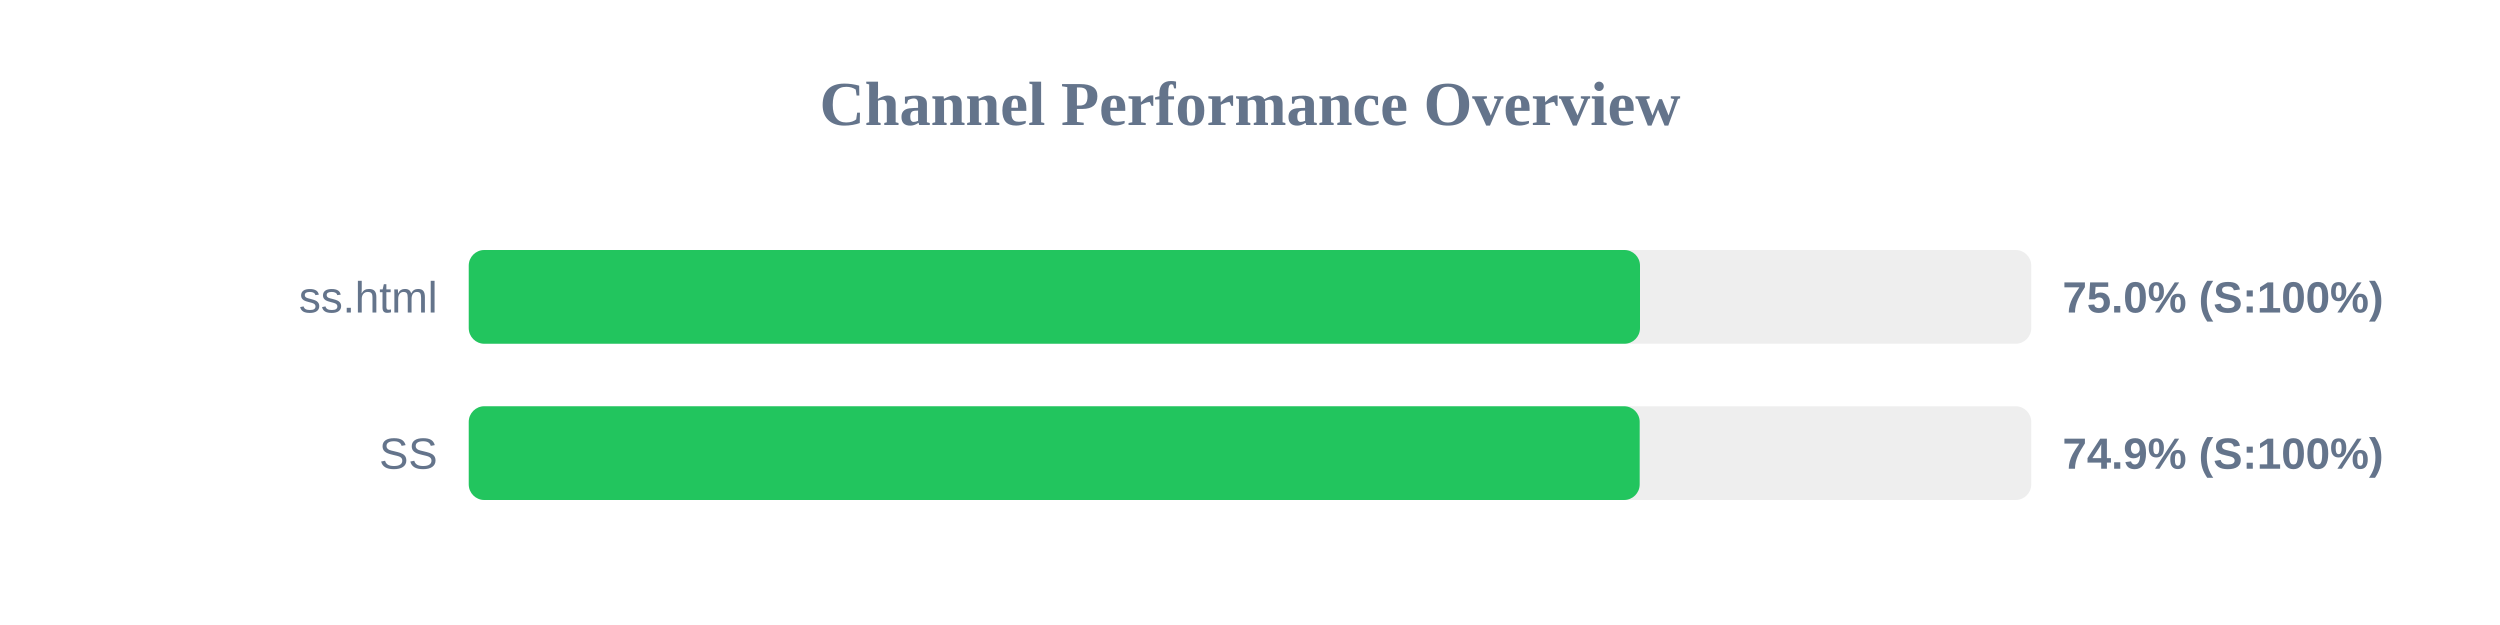
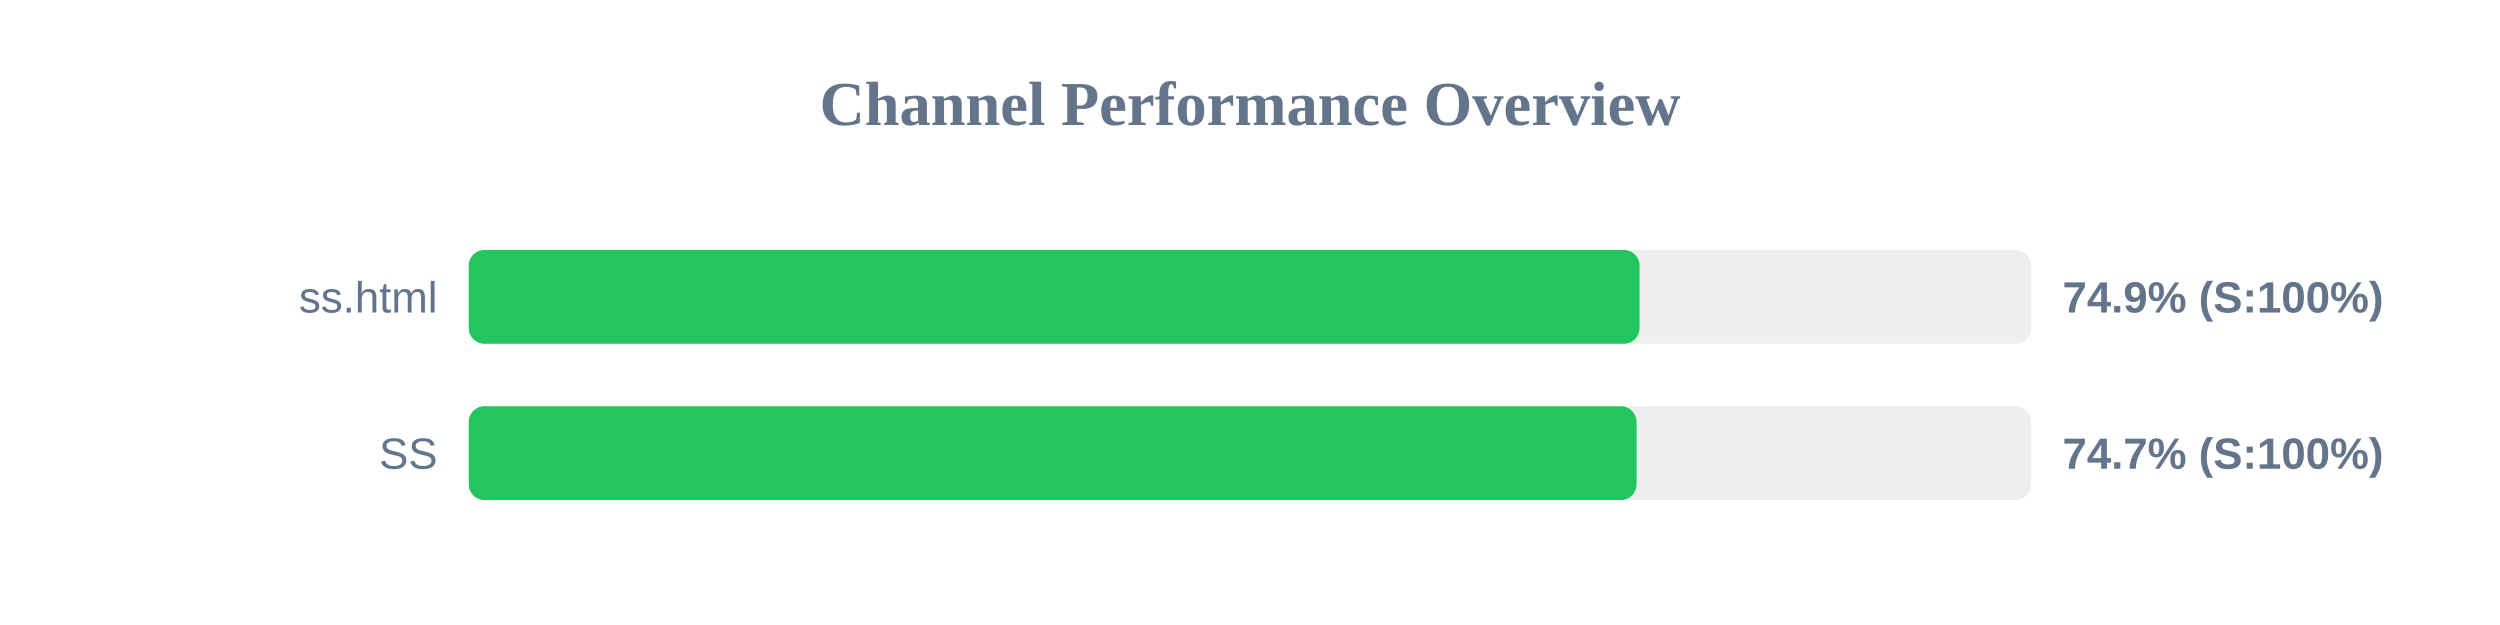
<svg xmlns="http://www.w3.org/2000/svg" width="800" height="200" version="1.1">
  <style>
        .row { font: 14px Arial; fill: #64748b; }
        .score { font: bold 14px Arial; fill: #64748b; }
    </style>
  <text x="400" y="40" text-anchor="middle" font-size="20px" font-weight="bold" fill="#64748b">Channel Performance Overview</text>
  <rect x="150" y="80" width="500" height="30" fill="#eee" rx="5" />
-   <rect x="150" y="80" width="374.8" height="30" fill="#22c55e" rx="5" />
+   <rect x="150" y="80" width="374.65" height="30" fill="#22c55e" rx="5" />
  <text x="140" y="100" text-anchor="end" class="row">ss.html</text>
-   <text x="660" y="100" text-anchor="start" class="score">75.0% (S:100%)</text>
+   <text x="660" y="100" text-anchor="start" class="score">74.9% (S:100%)</text>
  <rect x="150" y="130" width="500" height="30" fill="#eee" rx="5" />
-   <rect x="150" y="130" width="374.7" height="30" fill="#22c55e" rx="5" />
+   <rect x="150" y="130" width="373.7" height="30" fill="#22c55e" rx="5" />
  <text x="140" y="150" text-anchor="end" class="row">SS</text>
-   <text x="660" y="150" text-anchor="start" class="score">74.9% (S:100%)</text>
+   <text x="660" y="150" text-anchor="start" class="score">74.7% (S:100%)</text>
</svg>
